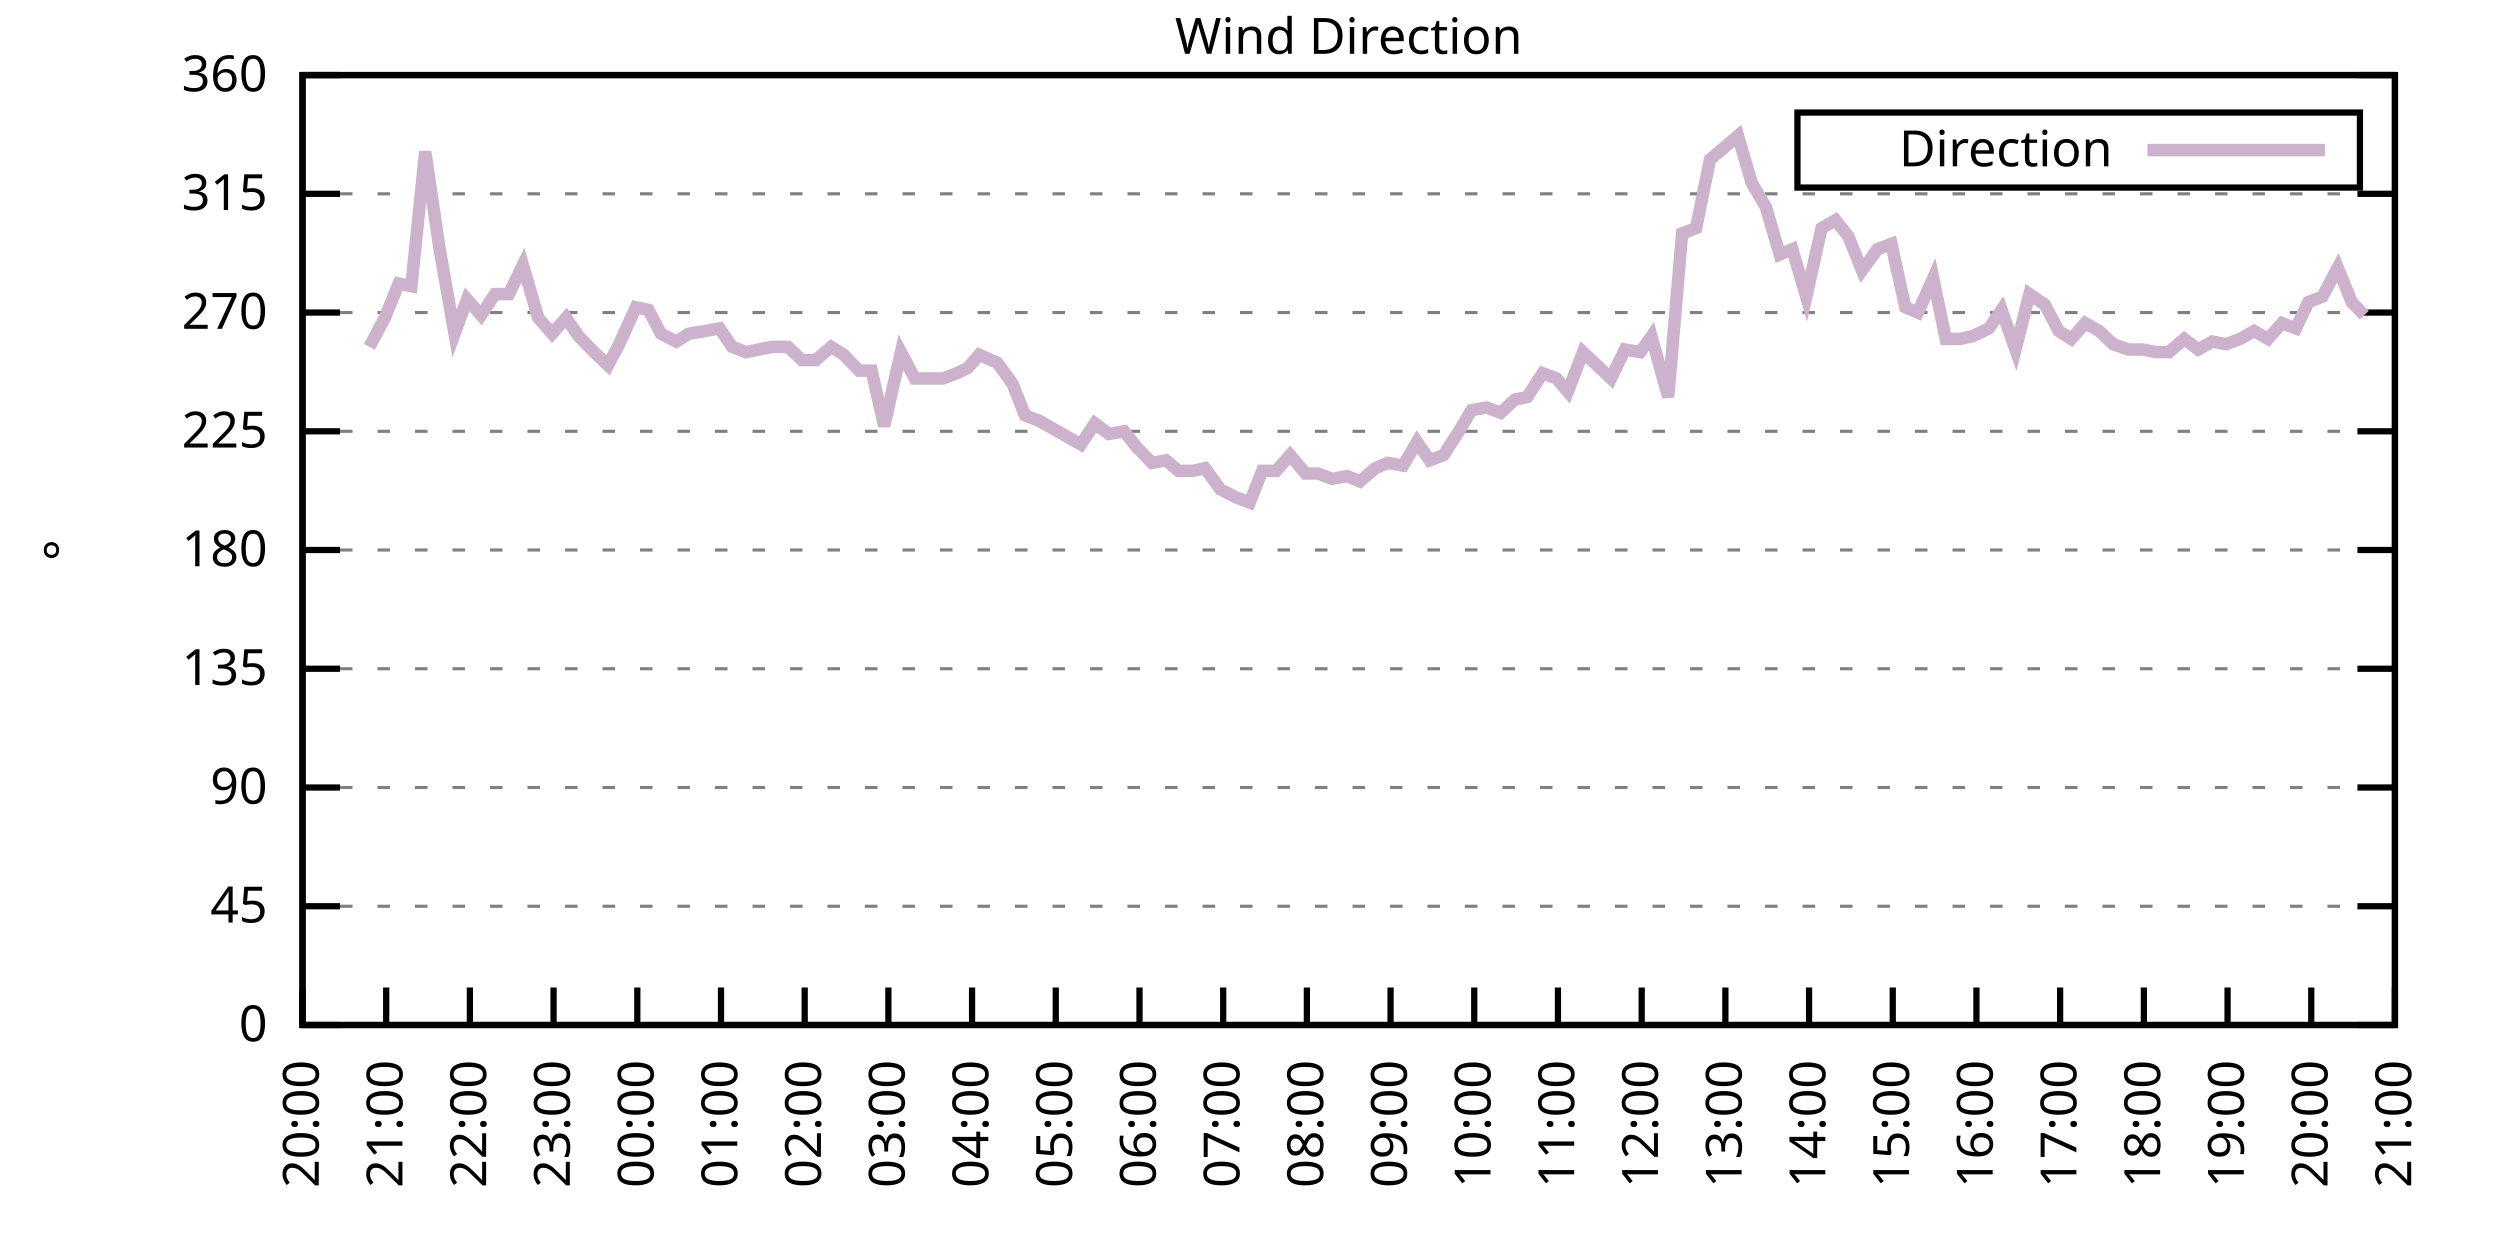
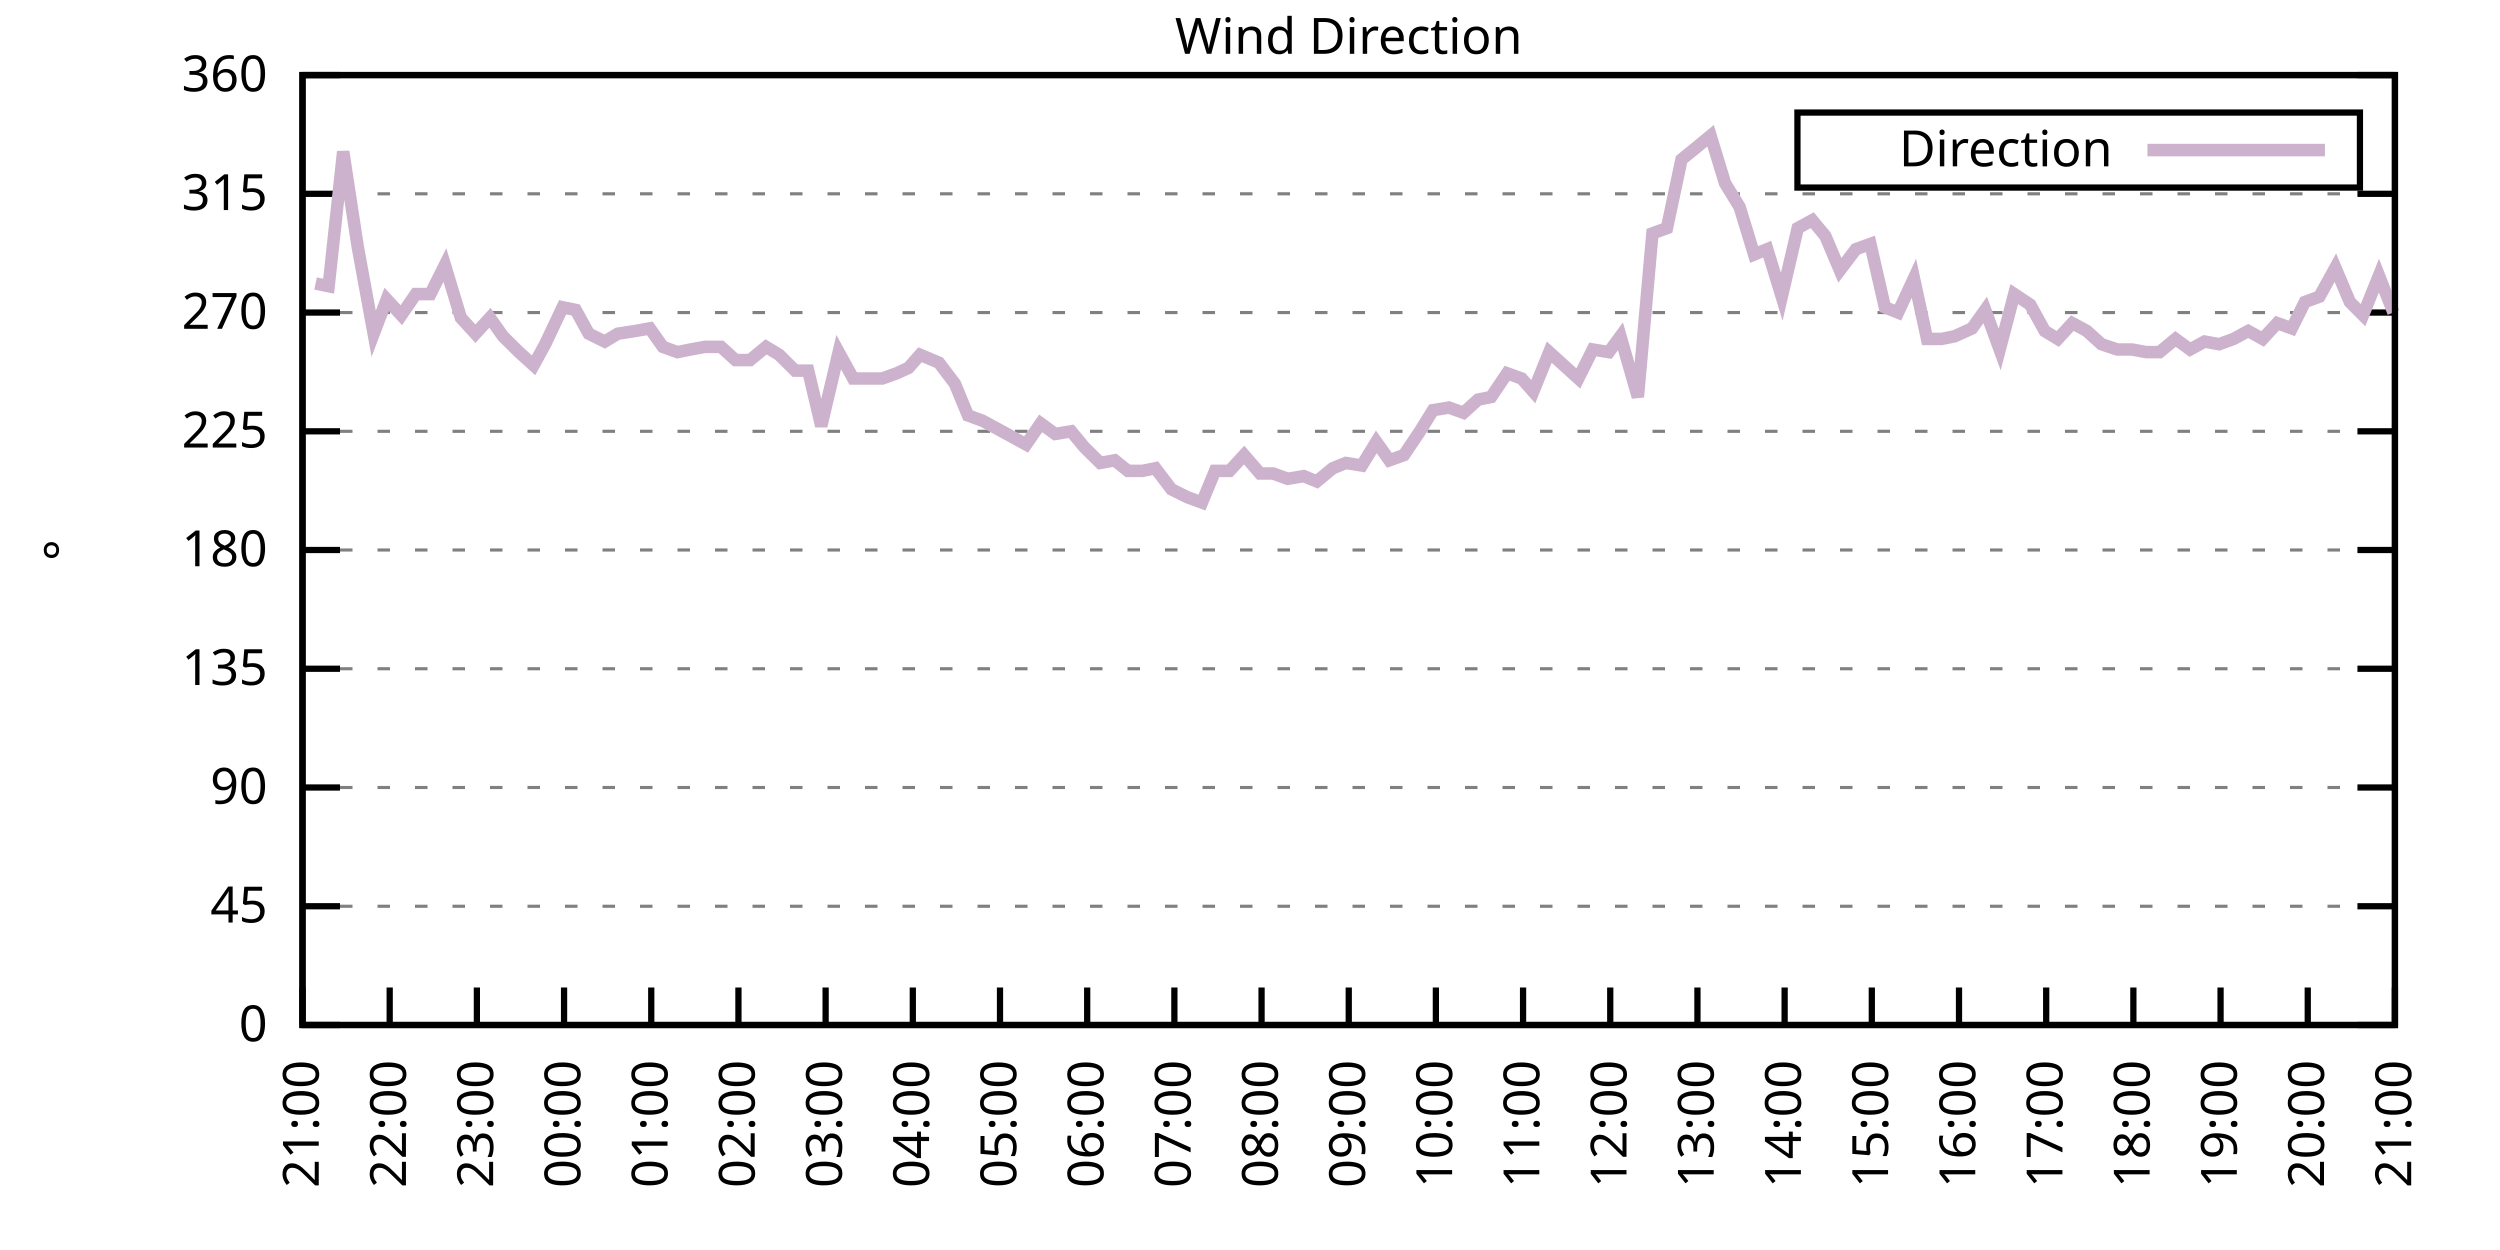
<svg xmlns="http://www.w3.org/2000/svg" xmlns:xlink="http://www.w3.org/1999/xlink" width="400" height="200" viewBox="0 0 400 200">
  <g id="gnuplot_canvas">
    <rect x="0" y="0" width="400" height="200" fill="none" />
    <defs>
      <circle id="gpDot" r="0.5" stroke-width="0.5" stroke="currentColor" />
      <path id="gpPt0" stroke-width="0.333" stroke="currentColor" d="M-1,0 h2 M0,-1 v2" />
      <path id="gpPt1" stroke-width="0.333" stroke="currentColor" d="M-1,-1 L1,1 M1,-1 L-1,1" />
      <path id="gpPt2" stroke-width="0.333" stroke="currentColor" d="M-1,0 L1,0 M0,-1 L0,1 M-1,-1 L1,1 M-1,1 L1,-1" />
      <rect id="gpPt3" stroke-width="0.333" stroke="currentColor" x="-1" y="-1" width="2" height="2" />
      <rect id="gpPt4" stroke-width="0.333" stroke="currentColor" fill="currentColor" x="-1" y="-1" width="2" height="2" />
      <circle id="gpPt5" stroke-width="0.333" stroke="currentColor" cx="0" cy="0" r="1" />
      <use xlink:href="#gpPt5" id="gpPt6" fill="currentColor" stroke="none" />
      <path id="gpPt7" stroke-width="0.333" stroke="currentColor" d="M0,-1.33 L-1.33,0.67 L1.33,0.67 z" />
      <use xlink:href="#gpPt7" id="gpPt8" fill="currentColor" stroke="none" />
      <use xlink:href="#gpPt7" id="gpPt9" stroke="currentColor" transform="rotate(180)" />
      <use xlink:href="#gpPt9" id="gpPt10" fill="currentColor" stroke="none" />
      <use xlink:href="#gpPt3" id="gpPt11" stroke="currentColor" transform="rotate(45)" />
      <use xlink:href="#gpPt11" id="gpPt12" fill="currentColor" stroke="none" />
      <path id="gpPt13" stroke-width="0.333" stroke="currentColor" d="M0,1.330 L1.265,0.411 L0.782,-1.067 L-0.782,-1.076 L-1.265,0.411 z" />
      <use xlink:href="#gpPt13" id="gpPt14" fill="currentColor" stroke="none" />
      <filter id="textbox" filterUnits="objectBoundingBox" x="0" y="0" height="1" width="1">
        <feFlood flood-color="white" flood-opacity="1" result="bgnd" />
        <feComposite in="SourceGraphic" in2="bgnd" operator="atop" />
      </filter>
      <filter id="greybox" filterUnits="objectBoundingBox" x="0" y="0" height="1" width="1">
        <feFlood flood-color="lightgrey" flood-opacity="1" result="grey" />
        <feComposite in="SourceGraphic" in2="grey" operator="atop" />
      </filter>
    </defs>
    <g fill="none" color="white" stroke="currentColor" stroke-width="1.00" stroke-linecap="butt" stroke-linejoin="miter">
</g>
    <g fill="none" color="black" stroke="currentColor" stroke-width="1.00" stroke-linecap="butt" stroke-linejoin="miter">
      <g stroke="none" shape-rendering="crispEdges">
        <polygon fill="rgb(255, 255, 255)" points="48.40,164.00 383.18,164.00 383.18,12.02 48.40,12.02 " />
      </g>
    </g>
    <g fill="none" color="black" stroke="currentColor" stroke-width="1.00" stroke-linecap="butt" stroke-linejoin="miter">
</g>
    <g fill="none" color="black" stroke="black" stroke-width="0.50" stroke-linecap="butt" stroke-linejoin="miter">
</g>
    <g fill="none" color="gray" stroke="currentColor" stroke-width="0.50" stroke-linecap="butt" stroke-linejoin="miter">
      <path stroke="gray" stroke-dasharray="2,4" class="gridline" d="M48.40,164.00 L383.19,164.00  " />
    </g>
    <g fill="none" color="gray" stroke="gray" stroke-width="1.00" stroke-linecap="butt" stroke-linejoin="miter">
</g>
    <g fill="none" color="black" stroke="currentColor" stroke-width="1.00" stroke-linecap="butt" stroke-linejoin="miter">
      <path stroke="black" d="M48.40,164.00 L54.40,164.00 M383.19,164.00 L377.19,164.00  " />
      <g transform="translate(42.80,166.60)" stroke="none" fill="black" font-family="Sans" font-size="8.00" text-anchor="end">
        <text>
          <tspan font-family="Sans"> 0</tspan>
        </text>
      </g>
    </g>
    <g fill="none" color="black" stroke="currentColor" stroke-width="1.00" stroke-linecap="butt" stroke-linejoin="miter">
</g>
    <g fill="none" color="black" stroke="black" stroke-width="0.50" stroke-linecap="butt" stroke-linejoin="miter">
</g>
    <g fill="none" color="gray" stroke="currentColor" stroke-width="0.50" stroke-linecap="butt" stroke-linejoin="miter">
      <path stroke="gray" stroke-dasharray="2,4" class="gridline" d="M48.40,145.00 L383.19,145.00  " />
    </g>
    <g fill="none" color="gray" stroke="gray" stroke-width="1.00" stroke-linecap="butt" stroke-linejoin="miter">
</g>
    <g fill="none" color="black" stroke="currentColor" stroke-width="1.00" stroke-linecap="butt" stroke-linejoin="miter">
      <path stroke="black" d="M48.40,145.00 L54.40,145.00 M383.19,145.00 L377.19,145.00  " />
      <g transform="translate(42.80,147.60)" stroke="none" fill="black" font-family="Sans" font-size="8.00" text-anchor="end">
        <text>
          <tspan font-family="Sans"> 45</tspan>
        </text>
      </g>
    </g>
    <g fill="none" color="black" stroke="currentColor" stroke-width="1.00" stroke-linecap="butt" stroke-linejoin="miter">
</g>
    <g fill="none" color="black" stroke="black" stroke-width="0.50" stroke-linecap="butt" stroke-linejoin="miter">
</g>
    <g fill="none" color="gray" stroke="currentColor" stroke-width="0.50" stroke-linecap="butt" stroke-linejoin="miter">
      <path stroke="gray" stroke-dasharray="2,4" class="gridline" d="M48.40,126.00 L383.19,126.00  " />
    </g>
    <g fill="none" color="gray" stroke="gray" stroke-width="1.00" stroke-linecap="butt" stroke-linejoin="miter">
</g>
    <g fill="none" color="black" stroke="currentColor" stroke-width="1.00" stroke-linecap="butt" stroke-linejoin="miter">
      <path stroke="black" d="M48.40,126.00 L54.40,126.00 M383.19,126.00 L377.19,126.00  " />
      <g transform="translate(42.80,128.60)" stroke="none" fill="black" font-family="Sans" font-size="8.00" text-anchor="end">
        <text>
          <tspan font-family="Sans"> 90</tspan>
        </text>
      </g>
    </g>
    <g fill="none" color="black" stroke="currentColor" stroke-width="1.00" stroke-linecap="butt" stroke-linejoin="miter">
</g>
    <g fill="none" color="black" stroke="black" stroke-width="0.50" stroke-linecap="butt" stroke-linejoin="miter">
</g>
    <g fill="none" color="gray" stroke="currentColor" stroke-width="0.50" stroke-linecap="butt" stroke-linejoin="miter">
      <path stroke="gray" stroke-dasharray="2,4" class="gridline" d="M48.40,107.00 L383.19,107.00  " />
    </g>
    <g fill="none" color="gray" stroke="gray" stroke-width="1.00" stroke-linecap="butt" stroke-linejoin="miter">
</g>
    <g fill="none" color="black" stroke="currentColor" stroke-width="1.00" stroke-linecap="butt" stroke-linejoin="miter">
      <path stroke="black" d="M48.40,107.00 L54.40,107.00 M383.19,107.00 L377.19,107.00  " />
      <g transform="translate(42.80,109.60)" stroke="none" fill="black" font-family="Sans" font-size="8.00" text-anchor="end">
        <text>
          <tspan font-family="Sans"> 135</tspan>
        </text>
      </g>
    </g>
    <g fill="none" color="black" stroke="currentColor" stroke-width="1.00" stroke-linecap="butt" stroke-linejoin="miter">
</g>
    <g fill="none" color="black" stroke="black" stroke-width="0.50" stroke-linecap="butt" stroke-linejoin="miter">
</g>
    <g fill="none" color="gray" stroke="currentColor" stroke-width="0.50" stroke-linecap="butt" stroke-linejoin="miter">
      <path stroke="gray" stroke-dasharray="2,4" class="gridline" d="M48.40,88.00 L383.19,88.00  " />
    </g>
    <g fill="none" color="gray" stroke="gray" stroke-width="1.00" stroke-linecap="butt" stroke-linejoin="miter">
</g>
    <g fill="none" color="black" stroke="currentColor" stroke-width="1.00" stroke-linecap="butt" stroke-linejoin="miter">
      <path stroke="black" d="M48.40,88.00 L54.40,88.00 M383.19,88.00 L377.19,88.00  " />
      <g transform="translate(42.80,90.60)" stroke="none" fill="black" font-family="Sans" font-size="8.00" text-anchor="end">
        <text>
          <tspan font-family="Sans"> 180</tspan>
        </text>
      </g>
    </g>
    <g fill="none" color="black" stroke="currentColor" stroke-width="1.00" stroke-linecap="butt" stroke-linejoin="miter">
</g>
    <g fill="none" color="black" stroke="black" stroke-width="0.50" stroke-linecap="butt" stroke-linejoin="miter">
</g>
    <g fill="none" color="gray" stroke="currentColor" stroke-width="0.50" stroke-linecap="butt" stroke-linejoin="miter">
      <path stroke="gray" stroke-dasharray="2,4" class="gridline" d="M48.40,69.01 L383.19,69.01  " />
    </g>
    <g fill="none" color="gray" stroke="gray" stroke-width="1.00" stroke-linecap="butt" stroke-linejoin="miter">
</g>
    <g fill="none" color="black" stroke="currentColor" stroke-width="1.00" stroke-linecap="butt" stroke-linejoin="miter">
      <path stroke="black" d="M48.40,69.01 L54.40,69.01 M383.19,69.01 L377.19,69.01  " />
      <g transform="translate(42.80,71.61)" stroke="none" fill="black" font-family="Sans" font-size="8.00" text-anchor="end">
        <text>
          <tspan font-family="Sans"> 225</tspan>
        </text>
      </g>
    </g>
    <g fill="none" color="black" stroke="currentColor" stroke-width="1.00" stroke-linecap="butt" stroke-linejoin="miter">
</g>
    <g fill="none" color="black" stroke="black" stroke-width="0.50" stroke-linecap="butt" stroke-linejoin="miter">
</g>
    <g fill="none" color="gray" stroke="currentColor" stroke-width="0.50" stroke-linecap="butt" stroke-linejoin="miter">
      <path stroke="gray" stroke-dasharray="2,4" class="gridline" d="M48.40,50.01 L383.19,50.01  " />
    </g>
    <g fill="none" color="gray" stroke="gray" stroke-width="1.00" stroke-linecap="butt" stroke-linejoin="miter">
</g>
    <g fill="none" color="black" stroke="currentColor" stroke-width="1.00" stroke-linecap="butt" stroke-linejoin="miter">
      <path stroke="black" d="M48.40,50.01 L54.40,50.01 M383.19,50.01 L377.19,50.01  " />
      <g transform="translate(42.80,52.61)" stroke="none" fill="black" font-family="Sans" font-size="8.00" text-anchor="end">
        <text>
          <tspan font-family="Sans"> 270</tspan>
        </text>
      </g>
    </g>
    <g fill="none" color="black" stroke="currentColor" stroke-width="1.00" stroke-linecap="butt" stroke-linejoin="miter">
</g>
    <g fill="none" color="black" stroke="black" stroke-width="0.50" stroke-linecap="butt" stroke-linejoin="miter">
</g>
    <g fill="none" color="gray" stroke="currentColor" stroke-width="0.50" stroke-linecap="butt" stroke-linejoin="miter">
      <path stroke="gray" stroke-dasharray="2,4" class="gridline" d="M48.40,31.01 L383.19,31.01  " />
    </g>
    <g fill="none" color="gray" stroke="gray" stroke-width="1.00" stroke-linecap="butt" stroke-linejoin="miter">
</g>
    <g fill="none" color="black" stroke="currentColor" stroke-width="1.00" stroke-linecap="butt" stroke-linejoin="miter">
      <path stroke="black" d="M48.40,31.01 L54.40,31.01 M383.19,31.01 L377.19,31.01  " />
      <g transform="translate(42.80,33.61)" stroke="none" fill="black" font-family="Sans" font-size="8.00" text-anchor="end">
        <text>
          <tspan font-family="Sans"> 315</tspan>
        </text>
      </g>
    </g>
    <g fill="none" color="black" stroke="currentColor" stroke-width="1.00" stroke-linecap="butt" stroke-linejoin="miter">
</g>
    <g fill="none" color="black" stroke="black" stroke-width="0.50" stroke-linecap="butt" stroke-linejoin="miter">
</g>
    <g fill="none" color="gray" stroke="currentColor" stroke-width="0.50" stroke-linecap="butt" stroke-linejoin="miter">
      <path stroke="gray" stroke-dasharray="2,4" class="gridline" d="M48.40,12.01 L383.19,12.01  " />
    </g>
    <g fill="none" color="gray" stroke="gray" stroke-width="1.00" stroke-linecap="butt" stroke-linejoin="miter">
</g>
    <g fill="none" color="black" stroke="currentColor" stroke-width="1.00" stroke-linecap="butt" stroke-linejoin="miter">
      <path stroke="black" d="M48.40,12.01 L54.40,12.01 M383.19,12.01 L377.19,12.01  " />
      <g transform="translate(42.80,14.61)" stroke="none" fill="black" font-family="Sans" font-size="8.00" text-anchor="end">
        <text>
          <tspan font-family="Sans"> 360</tspan>
        </text>
      </g>
    </g>
    <g fill="none" color="black" stroke="currentColor" stroke-width="1.00" stroke-linecap="butt" stroke-linejoin="miter">
      <path stroke="black" d="M48.40,164.00 L48.40,158.00  " />
      <g transform="translate(51.00,169.60) rotate(270.00)" stroke="none" fill="black" font-family="Sans" font-size="8.00" text-anchor="end">
        <text>
-           <tspan font-family="Sans">20:00</tspan>
-         </text>
-       </g>
-     </g>
-     <g fill="none" color="black" stroke="currentColor" stroke-width="1.00" stroke-linecap="butt" stroke-linejoin="miter">
-       <path stroke="black" d="M61.79,164.00 L61.79,158.00  " />
-       <g transform="translate(64.39,169.60) rotate(270.00)" stroke="none" fill="black" font-family="Sans" font-size="8.00" text-anchor="end">
-         <text>
          <tspan font-family="Sans">21:00</tspan>
        </text>
      </g>
    </g>
    <g fill="none" color="black" stroke="currentColor" stroke-width="1.00" stroke-linecap="butt" stroke-linejoin="miter">
-       <path stroke="black" d="M75.18,164.00 L75.18,158.00  " />
-       <g transform="translate(77.78,169.60) rotate(270.00)" stroke="none" fill="black" font-family="Sans" font-size="8.00" text-anchor="end">
+       <path stroke="black" d="M62.35,164.00 L62.35,158.00  " />
+       <g transform="translate(64.95,169.60) rotate(270.00)" stroke="none" fill="black" font-family="Sans" font-size="8.00" text-anchor="end">
        <text>
          <tspan font-family="Sans">22:00</tspan>
        </text>
      </g>
    </g>
    <g fill="none" color="black" stroke="currentColor" stroke-width="1.00" stroke-linecap="butt" stroke-linejoin="miter">
-       <path stroke="black" d="M88.57,164.00 L88.57,158.00  " />
-       <g transform="translate(91.17,169.60) rotate(270.00)" stroke="none" fill="black" font-family="Sans" font-size="8.00" text-anchor="end">
+       <path stroke="black" d="M76.30,164.00 L76.30,158.00  " />
+       <g transform="translate(78.90,169.60) rotate(270.00)" stroke="none" fill="black" font-family="Sans" font-size="8.00" text-anchor="end">
        <text>
          <tspan font-family="Sans">23:00</tspan>
        </text>
      </g>
    </g>
    <g fill="none" color="black" stroke="currentColor" stroke-width="1.00" stroke-linecap="butt" stroke-linejoin="miter">
-       <path stroke="black" d="M101.97,164.00 L101.97,158.00  " />
-       <g transform="translate(104.57,169.60) rotate(270.00)" stroke="none" fill="black" font-family="Sans" font-size="8.00" text-anchor="end">
+       <path stroke="black" d="M90.25,164.00 L90.25,158.00  " />
+       <g transform="translate(92.85,169.60) rotate(270.00)" stroke="none" fill="black" font-family="Sans" font-size="8.00" text-anchor="end">
        <text>
          <tspan font-family="Sans">00:00</tspan>
        </text>
      </g>
    </g>
    <g fill="none" color="black" stroke="currentColor" stroke-width="1.00" stroke-linecap="butt" stroke-linejoin="miter">
-       <path stroke="black" d="M115.36,164.00 L115.36,158.00  " />
-       <g transform="translate(117.96,169.60) rotate(270.00)" stroke="none" fill="black" font-family="Sans" font-size="8.00" text-anchor="end">
+       <path stroke="black" d="M104.20,164.00 L104.20,158.00  " />
+       <g transform="translate(106.80,169.60) rotate(270.00)" stroke="none" fill="black" font-family="Sans" font-size="8.00" text-anchor="end">
        <text>
          <tspan font-family="Sans">01:00</tspan>
        </text>
      </g>
    </g>
    <g fill="none" color="black" stroke="currentColor" stroke-width="1.00" stroke-linecap="butt" stroke-linejoin="miter">
-       <path stroke="black" d="M128.75,164.00 L128.75,158.00  " />
-       <g transform="translate(131.35,169.60) rotate(270.00)" stroke="none" fill="black" font-family="Sans" font-size="8.00" text-anchor="end">
+       <path stroke="black" d="M118.15,164.00 L118.15,158.00  " />
+       <g transform="translate(120.75,169.60) rotate(270.00)" stroke="none" fill="black" font-family="Sans" font-size="8.00" text-anchor="end">
        <text>
          <tspan font-family="Sans">02:00</tspan>
        </text>
      </g>
    </g>
    <g fill="none" color="black" stroke="currentColor" stroke-width="1.00" stroke-linecap="butt" stroke-linejoin="miter">
-       <path stroke="black" d="M142.14,164.00 L142.14,158.00  " />
-       <g transform="translate(144.74,169.60) rotate(270.00)" stroke="none" fill="black" font-family="Sans" font-size="8.00" text-anchor="end">
+       <path stroke="black" d="M132.10,164.00 L132.10,158.00  " />
+       <g transform="translate(134.70,169.60) rotate(270.00)" stroke="none" fill="black" font-family="Sans" font-size="8.00" text-anchor="end">
        <text>
          <tspan font-family="Sans">03:00</tspan>
        </text>
      </g>
    </g>
    <g fill="none" color="black" stroke="currentColor" stroke-width="1.00" stroke-linecap="butt" stroke-linejoin="miter">
-       <path stroke="black" d="M155.53,164.00 L155.53,158.00  " />
-       <g transform="translate(158.13,169.60) rotate(270.00)" stroke="none" fill="black" font-family="Sans" font-size="8.00" text-anchor="end">
+       <path stroke="black" d="M146.05,164.00 L146.05,158.00  " />
+       <g transform="translate(148.65,169.60) rotate(270.00)" stroke="none" fill="black" font-family="Sans" font-size="8.00" text-anchor="end">
        <text>
          <tspan font-family="Sans">04:00</tspan>
        </text>
      </g>
    </g>
    <g fill="none" color="black" stroke="currentColor" stroke-width="1.00" stroke-linecap="butt" stroke-linejoin="miter">
-       <path stroke="black" d="M168.92,164.00 L168.92,158.00  " />
-       <g transform="translate(171.52,169.60) rotate(270.00)" stroke="none" fill="black" font-family="Sans" font-size="8.00" text-anchor="end">
+       <path stroke="black" d="M160.00,164.00 L160.00,158.00  " />
+       <g transform="translate(162.60,169.60) rotate(270.00)" stroke="none" fill="black" font-family="Sans" font-size="8.00" text-anchor="end">
        <text>
          <tspan font-family="Sans">05:00</tspan>
        </text>
      </g>
    </g>
    <g fill="none" color="black" stroke="currentColor" stroke-width="1.00" stroke-linecap="butt" stroke-linejoin="miter">
-       <path stroke="black" d="M182.32,164.00 L182.32,158.00  " />
-       <g transform="translate(184.92,169.60) rotate(270.00)" stroke="none" fill="black" font-family="Sans" font-size="8.00" text-anchor="end">
+       <path stroke="black" d="M173.95,164.00 L173.95,158.00  " />
+       <g transform="translate(176.55,169.60) rotate(270.00)" stroke="none" fill="black" font-family="Sans" font-size="8.00" text-anchor="end">
        <text>
          <tspan font-family="Sans">06:00</tspan>
        </text>
      </g>
    </g>
    <g fill="none" color="black" stroke="currentColor" stroke-width="1.00" stroke-linecap="butt" stroke-linejoin="miter">
-       <path stroke="black" d="M195.71,164.00 L195.71,158.00  " />
-       <g transform="translate(198.31,169.60) rotate(270.00)" stroke="none" fill="black" font-family="Sans" font-size="8.00" text-anchor="end">
+       <path stroke="black" d="M187.90,164.00 L187.90,158.00  " />
+       <g transform="translate(190.50,169.60) rotate(270.00)" stroke="none" fill="black" font-family="Sans" font-size="8.00" text-anchor="end">
        <text>
          <tspan font-family="Sans">07:00</tspan>
        </text>
      </g>
    </g>
    <g fill="none" color="black" stroke="currentColor" stroke-width="1.00" stroke-linecap="butt" stroke-linejoin="miter">
-       <path stroke="black" d="M209.10,164.00 L209.10,158.00  " />
-       <g transform="translate(211.70,169.60) rotate(270.00)" stroke="none" fill="black" font-family="Sans" font-size="8.00" text-anchor="end">
+       <path stroke="black" d="M201.85,164.00 L201.85,158.00  " />
+       <g transform="translate(204.45,169.60) rotate(270.00)" stroke="none" fill="black" font-family="Sans" font-size="8.00" text-anchor="end">
        <text>
          <tspan font-family="Sans">08:00</tspan>
        </text>
      </g>
    </g>
    <g fill="none" color="black" stroke="currentColor" stroke-width="1.00" stroke-linecap="butt" stroke-linejoin="miter">
-       <path stroke="black" d="M222.49,164.00 L222.49,158.00  " />
-       <g transform="translate(225.09,169.60) rotate(270.00)" stroke="none" fill="black" font-family="Sans" font-size="8.00" text-anchor="end">
+       <path stroke="black" d="M215.80,164.00 L215.80,158.00  " />
+       <g transform="translate(218.40,169.60) rotate(270.00)" stroke="none" fill="black" font-family="Sans" font-size="8.00" text-anchor="end">
        <text>
          <tspan font-family="Sans">09:00</tspan>
        </text>
      </g>
    </g>
    <g fill="none" color="black" stroke="currentColor" stroke-width="1.00" stroke-linecap="butt" stroke-linejoin="miter">
-       <path stroke="black" d="M235.88,164.00 L235.88,158.00  " />
-       <g transform="translate(238.48,169.60) rotate(270.00)" stroke="none" fill="black" font-family="Sans" font-size="8.00" text-anchor="end">
+       <path stroke="black" d="M229.74,164.00 L229.74,158.00  " />
+       <g transform="translate(232.34,169.60) rotate(270.00)" stroke="none" fill="black" font-family="Sans" font-size="8.00" text-anchor="end">
        <text>
          <tspan font-family="Sans">10:00</tspan>
        </text>
      </g>
    </g>
    <g fill="none" color="black" stroke="currentColor" stroke-width="1.00" stroke-linecap="butt" stroke-linejoin="miter">
-       <path stroke="black" d="M249.27,164.00 L249.27,158.00  " />
-       <g transform="translate(251.87,169.60) rotate(270.00)" stroke="none" fill="black" font-family="Sans" font-size="8.00" text-anchor="end">
+       <path stroke="black" d="M243.69,164.00 L243.69,158.00  " />
+       <g transform="translate(246.29,169.60) rotate(270.00)" stroke="none" fill="black" font-family="Sans" font-size="8.00" text-anchor="end">
        <text>
          <tspan font-family="Sans">11:00</tspan>
        </text>
      </g>
    </g>
    <g fill="none" color="black" stroke="currentColor" stroke-width="1.00" stroke-linecap="butt" stroke-linejoin="miter">
-       <path stroke="black" d="M262.67,164.00 L262.67,158.00  " />
-       <g transform="translate(265.27,169.60) rotate(270.00)" stroke="none" fill="black" font-family="Sans" font-size="8.00" text-anchor="end">
+       <path stroke="black" d="M257.64,164.00 L257.64,158.00  " />
+       <g transform="translate(260.24,169.60) rotate(270.00)" stroke="none" fill="black" font-family="Sans" font-size="8.00" text-anchor="end">
        <text>
          <tspan font-family="Sans">12:00</tspan>
        </text>
      </g>
    </g>
    <g fill="none" color="black" stroke="currentColor" stroke-width="1.00" stroke-linecap="butt" stroke-linejoin="miter">
-       <path stroke="black" d="M276.06,164.00 L276.06,158.00  " />
-       <g transform="translate(278.66,169.60) rotate(270.00)" stroke="none" fill="black" font-family="Sans" font-size="8.00" text-anchor="end">
+       <path stroke="black" d="M271.59,164.00 L271.59,158.00  " />
+       <g transform="translate(274.19,169.60) rotate(270.00)" stroke="none" fill="black" font-family="Sans" font-size="8.00" text-anchor="end">
        <text>
          <tspan font-family="Sans">13:00</tspan>
        </text>
      </g>
    </g>
    <g fill="none" color="black" stroke="currentColor" stroke-width="1.00" stroke-linecap="butt" stroke-linejoin="miter">
-       <path stroke="black" d="M289.45,164.00 L289.45,158.00  " />
-       <g transform="translate(292.05,169.60) rotate(270.00)" stroke="none" fill="black" font-family="Sans" font-size="8.00" text-anchor="end">
+       <path stroke="black" d="M285.54,164.00 L285.54,158.00  " />
+       <g transform="translate(288.14,169.60) rotate(270.00)" stroke="none" fill="black" font-family="Sans" font-size="8.00" text-anchor="end">
        <text>
          <tspan font-family="Sans">14:00</tspan>
        </text>
      </g>
    </g>
    <g fill="none" color="black" stroke="currentColor" stroke-width="1.00" stroke-linecap="butt" stroke-linejoin="miter">
-       <path stroke="black" d="M302.84,164.00 L302.84,158.00  " />
-       <g transform="translate(305.44,169.60) rotate(270.00)" stroke="none" fill="black" font-family="Sans" font-size="8.00" text-anchor="end">
+       <path stroke="black" d="M299.49,164.00 L299.49,158.00  " />
+       <g transform="translate(302.09,169.60) rotate(270.00)" stroke="none" fill="black" font-family="Sans" font-size="8.00" text-anchor="end">
        <text>
          <tspan font-family="Sans">15:00</tspan>
        </text>
      </g>
    </g>
    <g fill="none" color="black" stroke="currentColor" stroke-width="1.00" stroke-linecap="butt" stroke-linejoin="miter">
-       <path stroke="black" d="M316.23,164.00 L316.23,158.00  " />
-       <g transform="translate(318.83,169.60) rotate(270.00)" stroke="none" fill="black" font-family="Sans" font-size="8.00" text-anchor="end">
+       <path stroke="black" d="M313.44,164.00 L313.44,158.00  " />
+       <g transform="translate(316.04,169.60) rotate(270.00)" stroke="none" fill="black" font-family="Sans" font-size="8.00" text-anchor="end">
        <text>
          <tspan font-family="Sans">16:00</tspan>
        </text>
      </g>
    </g>
    <g fill="none" color="black" stroke="currentColor" stroke-width="1.00" stroke-linecap="butt" stroke-linejoin="miter">
-       <path stroke="black" d="M329.62,164.00 L329.62,158.00  " />
-       <g transform="translate(332.22,169.60) rotate(270.00)" stroke="none" fill="black" font-family="Sans" font-size="8.00" text-anchor="end">
+       <path stroke="black" d="M327.39,164.00 L327.39,158.00  " />
+       <g transform="translate(329.99,169.60) rotate(270.00)" stroke="none" fill="black" font-family="Sans" font-size="8.00" text-anchor="end">
        <text>
          <tspan font-family="Sans">17:00</tspan>
        </text>
      </g>
    </g>
    <g fill="none" color="black" stroke="currentColor" stroke-width="1.00" stroke-linecap="butt" stroke-linejoin="miter">
-       <path stroke="black" d="M343.02,164.00 L343.02,158.00  " />
-       <g transform="translate(345.62,169.60) rotate(270.00)" stroke="none" fill="black" font-family="Sans" font-size="8.00" text-anchor="end">
+       <path stroke="black" d="M341.34,164.00 L341.34,158.00  " />
+       <g transform="translate(343.94,169.60) rotate(270.00)" stroke="none" fill="black" font-family="Sans" font-size="8.00" text-anchor="end">
        <text>
          <tspan font-family="Sans">18:00</tspan>
        </text>
      </g>
    </g>
    <g fill="none" color="black" stroke="currentColor" stroke-width="1.00" stroke-linecap="butt" stroke-linejoin="miter">
-       <path stroke="black" d="M356.41,164.00 L356.41,158.00  " />
-       <g transform="translate(359.01,169.60) rotate(270.00)" stroke="none" fill="black" font-family="Sans" font-size="8.00" text-anchor="end">
+       <path stroke="black" d="M355.29,164.00 L355.29,158.00  " />
+       <g transform="translate(357.89,169.60) rotate(270.00)" stroke="none" fill="black" font-family="Sans" font-size="8.00" text-anchor="end">
        <text>
          <tspan font-family="Sans">19:00</tspan>
        </text>
      </g>
    </g>
    <g fill="none" color="black" stroke="currentColor" stroke-width="1.00" stroke-linecap="butt" stroke-linejoin="miter">
-       <path stroke="black" d="M369.80,164.00 L369.80,158.00  " />
-       <g transform="translate(372.40,169.60) rotate(270.00)" stroke="none" fill="black" font-family="Sans" font-size="8.00" text-anchor="end">
+       <path stroke="black" d="M369.24,164.00 L369.24,158.00  " />
+       <g transform="translate(371.84,169.60) rotate(270.00)" stroke="none" fill="black" font-family="Sans" font-size="8.00" text-anchor="end">
        <text>
          <tspan font-family="Sans">20:00</tspan>
        </text>
      </g>
    </g>
    <g fill="none" color="black" stroke="currentColor" stroke-width="1.00" stroke-linecap="butt" stroke-linejoin="miter">
      <path stroke="black" d="M383.19,164.00 L383.19,158.00  " />
      <g transform="translate(385.79,169.60) rotate(270.00)" stroke="none" fill="black" font-family="Sans" font-size="8.00" text-anchor="end">
        <text>
          <tspan font-family="Sans">21:00</tspan>
        </text>
      </g>
    </g>
    <g fill="none" color="black" stroke="currentColor" stroke-width="1.00" stroke-linecap="butt" stroke-linejoin="miter">
</g>
    <g fill="none" color="black" stroke="currentColor" stroke-width="1.00" stroke-linecap="butt" stroke-linejoin="miter">
      <path stroke="black" d="M48.40,12.01 L48.40,164.00 L383.19,164.00 L383.19,12.01 L48.40,12.01 Z  " />
    </g>
    <g fill="none" color="black" stroke="currentColor" stroke-width="1.00" stroke-linecap="butt" stroke-linejoin="miter">
</g>
    <g fill="none" color="black" stroke="currentColor" stroke-width="1.00" stroke-linecap="butt" stroke-linejoin="miter">
      <path stroke="black" d="M287.59,30.01 L287.59,18.01 L377.59,18.01 L377.59,30.01 L287.59,30.01 Z  " />
    </g>
    <g id="Wind_direction_plot_1">
      <g fill="none" color="white" stroke="black" stroke-width="2.00" stroke-linecap="butt" stroke-linejoin="miter">
</g>
      <g fill="none" color="black" stroke="currentColor" stroke-width="2.00" stroke-linecap="butt" stroke-linejoin="miter">
        <g transform="translate(337.99,26.61)" stroke="none" fill="black" font-family="Sans" font-size="8.00" text-anchor="end">
          <text>
            <tspan font-family="Sans">Direction</tspan>
          </text>
        </g>
      </g>
      <g fill="none" color="black" stroke="currentColor" stroke-width="2.00" stroke-linecap="butt" stroke-linejoin="miter">
-         <path stroke="rgb(204, 178, 204)" d="M343.59,24.01 L371.99,24.01 M59.11,55.50 L61.57,50.85 L63.80,45.36 L65.81,45.79 L68.04,24.25 L70.27,39.45   L72.73,53.39 L74.74,47.90 L76.97,50.43 L79.20,47.05 L81.43,47.05 L83.66,42.41 L86.12,50.85 L88.35,53.39   L90.58,50.85 L92.59,53.81 L95.05,56.34 L97.28,58.45 L99.06,55.07 L101.74,49.16 L103.75,49.59 L105.76,53.39   L108.22,54.65 L110.22,53.39 L112.90,52.96 L115.13,52.54 L117.14,55.50 L119.38,56.34 L121.38,55.92 L123.62,55.50   L126.07,55.50 L128.30,57.61 L130.54,57.61 L132.99,55.50 L135.00,56.76 L137.45,59.30 L139.46,59.30 L141.47,68.16   L144.15,56.34 L146.38,60.56 L148.61,60.56 L150.85,60.56 L153.08,59.72 L154.86,58.87 L156.65,56.76 L159.55,58.03   L162.01,61.41 L164.01,66.47 L166.25,67.32 L168.48,68.58 L170.71,69.85 L172.94,71.12 L175.17,67.74 L177.41,69.43   L179.86,69.01 L181.87,71.54 L184.32,74.07 L186.56,73.65 L188.57,75.34 L190.80,75.34 L192.81,74.92 L195.26,78.29   L197.72,79.56 L199.95,80.41 L201.96,75.34 L204.19,75.34 L206.42,72.81 L208.88,75.76 L210.88,75.76 L213.12,76.61   L215.57,76.18 L217.58,77.03 L220.04,74.92 L222.04,74.07 L224.50,74.49 L226.73,70.70 L228.74,73.65 L230.97,72.81   L233.43,69.01 L235.44,65.63 L237.89,65.21 L240.12,66.05 L242.36,63.94 L244.36,63.52 L246.82,59.72 L249.05,60.56   L250.84,62.67 L253.29,56.34 L255.52,58.45 L257.76,60.56 L259.99,55.92 L262.44,56.34 L264.23,53.81 L266.91,63.52   L269.14,37.34 L271.37,36.50 L273.60,25.52 L275.61,23.83 L278.07,21.72 L280.30,29.32 L282.53,33.12 L284.76,40.72   L286.77,39.87 L289.00,47.47 L291.46,36.50 L293.69,35.23 L295.70,37.76 L297.93,43.25 L300.39,39.87 L302.62,39.03   L304.85,49.16 L306.86,50.01 L309.31,44.52 L311.32,54.23 L313.55,54.23 L315.56,53.81 L318.24,52.54 L320.25,49.59   L322.48,55.92 L324.71,47.05 L327.17,48.74 L329.40,52.96 L331.41,54.23 L333.64,51.70 L335.87,52.96 L338.10,55.07   L340.56,55.92 L342.79,55.92 L345.02,56.34 L347.03,56.34 L349.49,54.23 L351.72,55.92 L353.95,54.65 L356.18,55.07   L358.42,54.23 L360.65,52.96 L362.88,54.23 L365.11,51.70 L367.34,52.54 L369.35,48.32 L371.58,47.47 L374.04,42.83   L376.27,48.32 L378.28,50.43  " />
+         <path stroke="rgb(204, 178, 204)" d="M343.59,24.01 L371.99,24.01 M50.49,45.36 L52.58,45.79 L54.91,24.25 L57.23,39.45 L59.79,53.39 L61.88,47.90   L64.21,50.43 L66.53,47.05 L68.86,47.05 L71.18,42.41 L73.74,50.85 L76.07,53.39 L78.39,50.85 L80.48,53.81   L83.04,56.34 L85.37,58.45 L87.23,55.07 L90.02,49.16 L92.11,49.59 L94.20,53.39 L96.76,54.65 L98.85,53.39   L101.64,52.96 L103.97,52.54 L106.06,55.50 L108.38,56.34 L110.48,55.92 L112.80,55.50 L115.36,55.50 L117.68,57.61   L120.01,57.61 L122.57,55.50 L124.66,56.76 L127.22,59.30 L129.31,59.30 L131.40,68.16 L134.19,56.34 L136.51,60.56   L138.84,60.56 L141.16,60.56 L143.49,59.72 L145.35,58.87 L147.21,56.76 L150.23,58.03 L152.79,61.41 L154.88,66.47   L157.21,67.32 L159.53,68.58 L161.86,69.85 L164.18,71.12 L166.51,67.74 L168.83,69.43 L171.39,69.01 L173.48,71.54   L176.04,74.07 L178.36,73.65 L180.46,75.34 L182.78,75.34 L184.87,74.92 L187.43,78.29 L189.99,79.56 L192.31,80.41   L194.41,75.34 L196.73,75.34 L199.06,72.81 L201.61,75.76 L203.71,75.76 L206.03,76.61 L208.59,76.18 L210.68,77.03   L213.24,74.92 L215.33,74.07 L217.89,74.49 L220.21,70.70 L222.30,73.65 L224.63,72.81 L227.19,69.01 L229.28,65.63   L231.84,65.21 L234.16,66.05 L236.49,63.94 L238.58,63.52 L241.14,59.72 L243.46,60.56 L245.32,62.67 L247.88,56.34   L250.20,58.45 L252.53,60.56 L254.85,55.92 L257.41,56.34 L259.27,53.81 L262.06,63.52 L264.39,37.34 L266.71,36.50   L269.04,25.52 L271.13,23.83 L273.69,21.72 L276.01,29.32 L278.34,33.12 L280.66,40.72 L282.75,39.87 L285.08,47.47   L287.64,36.50 L289.96,35.23 L292.05,37.76 L294.38,43.25 L296.94,39.87 L299.26,39.03 L301.58,49.16 L303.68,50.01   L306.23,44.52 L308.33,54.23 L310.65,54.23 L312.74,53.81 L315.53,52.54 L317.63,49.59 L319.95,55.92 L322.28,47.05   L324.83,48.74 L327.16,52.96 L329.25,54.23 L331.58,51.70 L333.90,52.96 L336.23,55.07 L338.78,55.92 L341.11,55.92   L343.43,56.34 L345.53,56.34 L348.08,54.23 L350.41,55.92 L352.73,54.65 L355.06,55.07 L357.38,54.23 L359.71,52.96   L362.03,54.23 L364.36,51.70 L366.68,52.54 L368.78,48.32 L371.10,47.47 L373.66,42.83 L375.98,48.32 L378.08,50.43   L380.63,44.10 L382.96,50.01  " />
      </g>
    </g>
    <g fill="none" color="black" stroke="currentColor" stroke-width="2.00" stroke-linecap="butt" stroke-linejoin="miter">
</g>
    <g fill="none" color="black" stroke="black" stroke-width="1.00" stroke-linecap="butt" stroke-linejoin="miter">
</g>
    <g fill="none" color="black" stroke="currentColor" stroke-width="1.00" stroke-linecap="butt" stroke-linejoin="miter">
      <path stroke="black" d="M48.40,12.01 L48.40,164.00 L383.19,164.00 L383.19,12.01 L48.40,12.01 Z  " />
      <g transform="translate(12.80,88.01) rotate(270.00)" stroke="none" fill="black" font-family="Sans" font-size="8.00" text-anchor="middle">
        <text>
          <tspan font-family="Sans">°</tspan>
        </text>
      </g>
    </g>
    <g fill="none" color="black" stroke="currentColor" stroke-width="1.00" stroke-linecap="butt" stroke-linejoin="miter">
</g>
    <g fill="none" color="black" stroke="currentColor" stroke-width="1.00" stroke-linecap="butt" stroke-linejoin="miter">
      <g transform="translate(215.79,8.61)" stroke="none" fill="black" font-family="Sans" font-size="8.00" text-anchor="middle">
        <text>
          <tspan font-family="Sans">Wind Direction</tspan>
        </text>
      </g>
    </g>
    <g fill="none" color="black" stroke="currentColor" stroke-width="1.00" stroke-linecap="butt" stroke-linejoin="miter">
</g>
  </g>
</svg>
